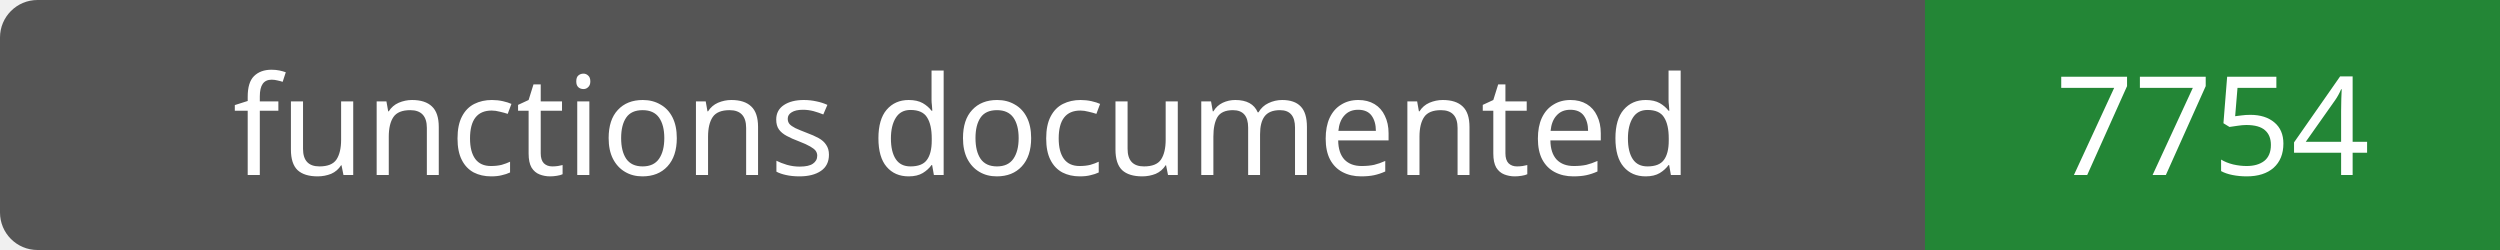
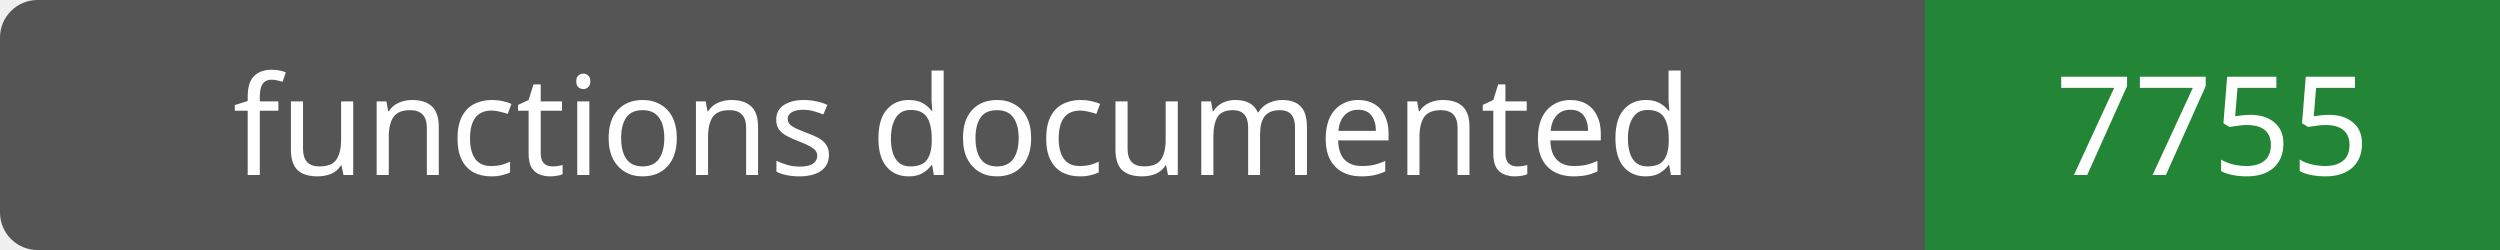
- <svg xmlns="http://www.w3.org/2000/svg" width="200" height="20" role="img" aria-label="functions documented: 7754">
+ <svg xmlns="http://www.w3.org/2000/svg" width="200" height="20" role="img" aria-label="functions documented: 7755">
  <rect width="200" height="20" rx="3" fill="#555" />
  <path fill="#238636" d="M154 0h46v20H154z" />
  <g fill="#fff" text-anchor="middle" font-family="Verdana,sans-serif" font-size="11">
    <text x="77.0" y="14">functions documented</text>
-     <text x="177.0" y="14">7754</text>
+     <text x="177.0" y="14">7755</text>
  </g>
</svg>
